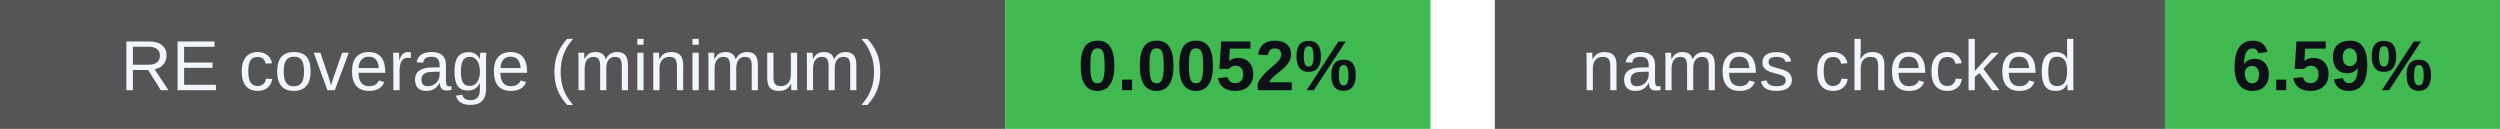
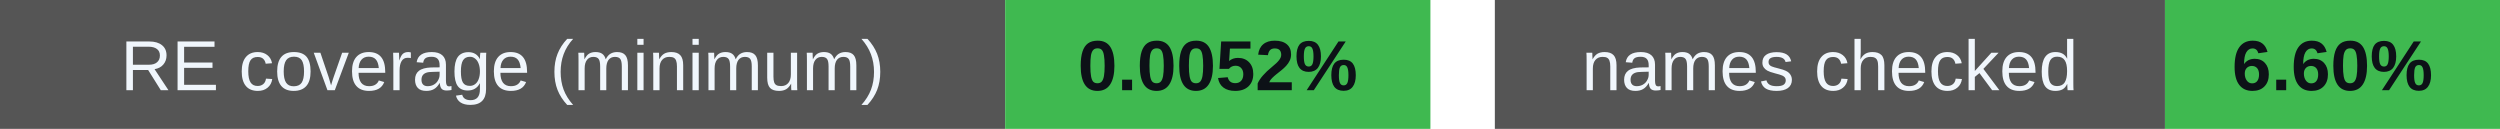
<svg xmlns="http://www.w3.org/2000/svg" width="388" height="20" viewBox="0 0 388 20" role="img" aria-labelledby="badges-title badges-desc">
  <g font-family="-apple-system,BlinkMacSystemFont,Segoe UI,Arial,sans-serif" font-size="11">
    <rect x="0" y="0" width="156" height="20" rx="0" fill="#555" />
    <rect x="156" y="0" width="66" height="20" rx="0" fill="#3fb950" />
    <text x="78.0" y="14" font-size="11" font-weight="500" fill="#f0f6fc" text-anchor="middle">RE coverage (minimum)</text>
    <text x="189.0" y="14" font-size="11" font-weight="700" fill="#0d1117" text-anchor="middle">0.0052%</text>
    <rect x="232" y="0" width="104" height="20" rx="0" fill="#555" />
    <rect x="336" y="0" width="52" height="20" rx="0" fill="#3fb950" />
    <text x="284.0" y="14" font-size="11" font-weight="500" fill="#f0f6fc" text-anchor="middle">names checked</text>
-     <text x="362.0" y="14" font-size="11" font-weight="700" fill="#0d1117" text-anchor="middle">6.59%</text>
+     <text x="362.0" y="14" font-size="11" font-weight="700" fill="#0d1117" text-anchor="middle">6.60%</text>
  </g>
</svg>
